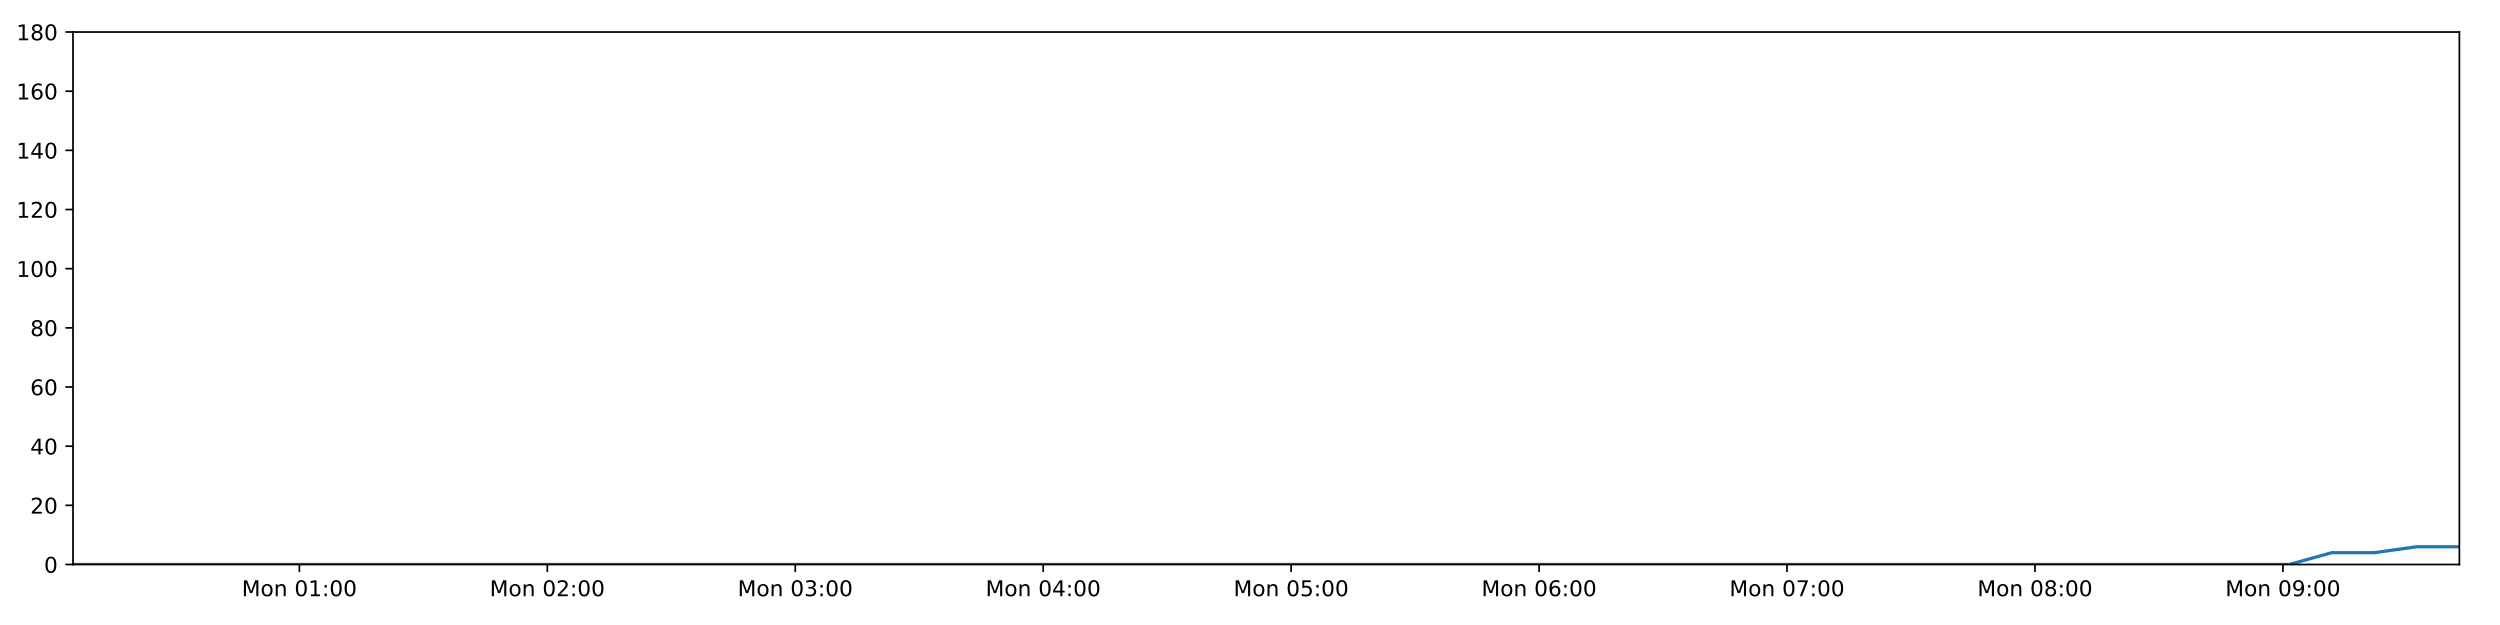
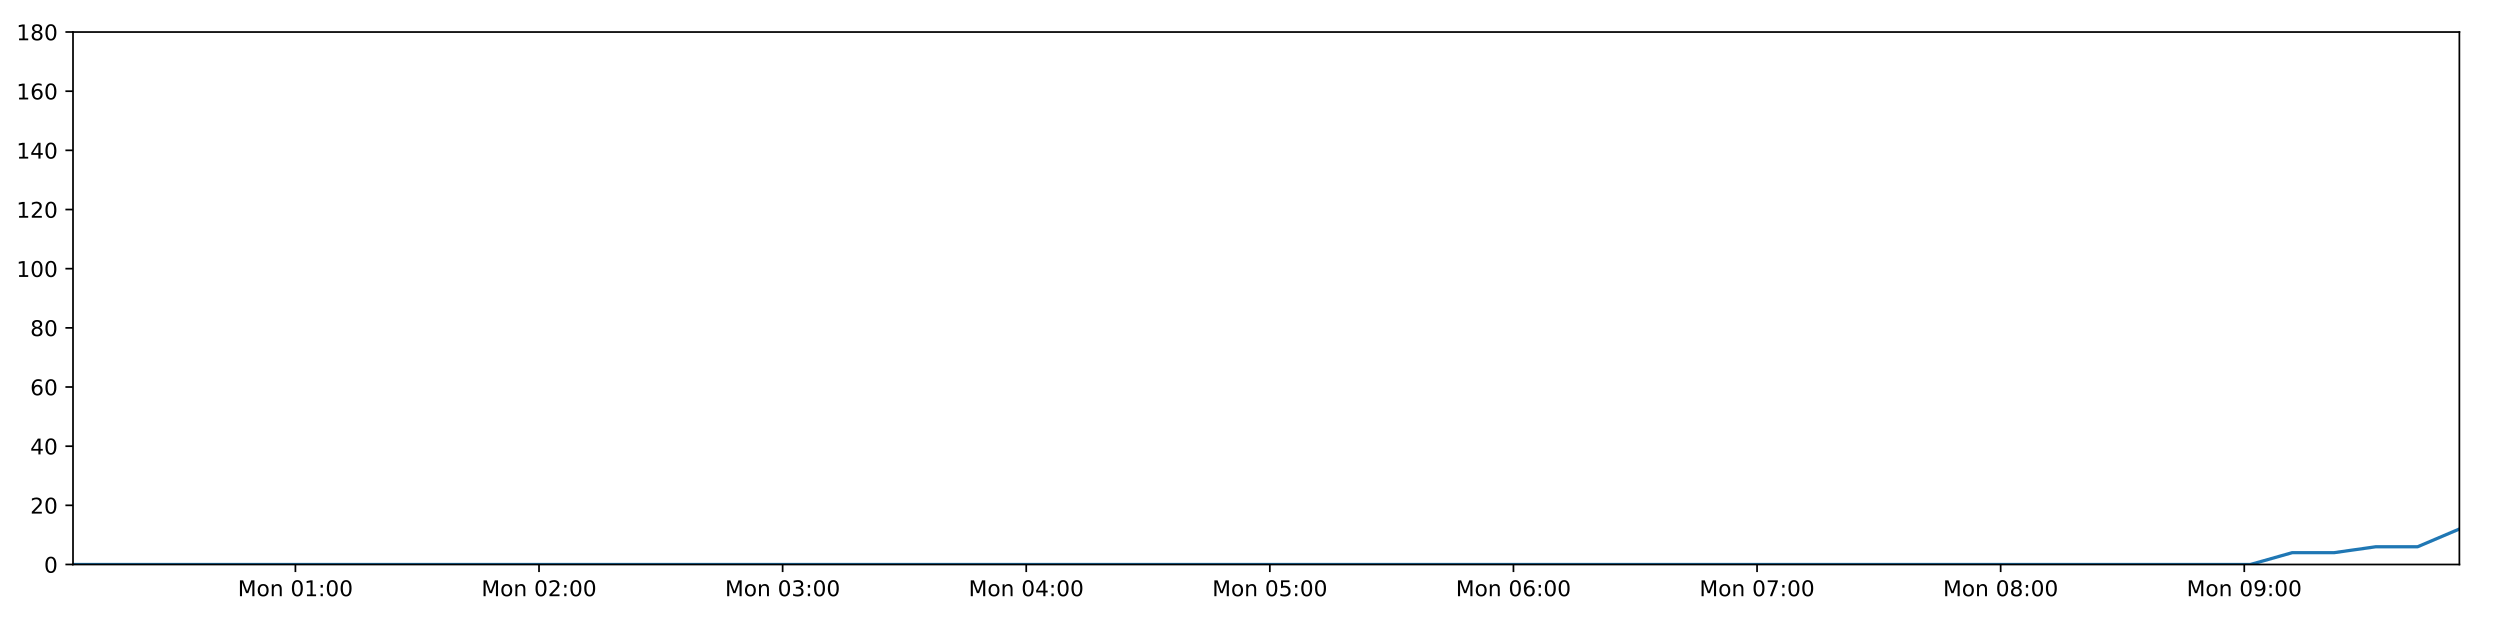
<svg xmlns="http://www.w3.org/2000/svg" xmlns:xlink="http://www.w3.org/1999/xlink" height="288pt" version="1.1" viewBox="0 0 1152 288" width="1152pt">
  <defs>
    <style type="text/css">
*{stroke-linecap:butt;stroke-linejoin:round;}
  </style>
  </defs>
  <g id="figure_1">
    <g id="patch_1">
      <path d="M 0 288  L 1152 288  L 1152 0  L 0 0  z " style="fill:#ffffff;" />
    </g>
    <g id="axes_1">
      <g id="patch_2">
        <path d="M 33.64 260.12  L 1133.28 260.12  L 1133.28 14.76  L 33.64 14.76  z " style="fill:#ffffff;" />
      </g>
      <g id="matplotlib.axis_1">
        <g id="xtick_1">
          <g id="line2d_1">
            <defs>
-               <path d="M 0 0  L 0 3.5  " id="m8fd180b09e" style="stroke:#000000;stroke-width:0.8;" />
-             </defs>
-             <g>
-               <use style="stroke:#000000;stroke-width:0.8;" x="137.949" xlink:href="#m8fd180b09e" y="260.12" />
+               <path d="M 0 0  L 0 3.5  " id="m9f38317092" style="stroke:#000000;stroke-width:0.8;" />
+             </defs>
+             <g>
+               <use style="stroke:#000000;stroke-width:0.8;" x="136.125" xlink:href="#m9f38317092" y="260.12" />
            </g>
          </g>
          <g id="text_1">
            <defs>
              <path d="M 9.812 72.906  L 24.516 72.906  L 43.109 23.297  L 61.812 72.906  L 76.516 72.906  L 76.516 0  L 66.891 0  L 66.891 64.016  L 48.094 14.016  L 38.188 14.016  L 19.391 64.016  L 19.391 0  L 9.812 0  z " id="DejaVuSans-77" />
              <path d="M 30.609 48.391  Q 23.391 48.391 19.188 42.75  Q 14.984 37.109 14.984 27.297  Q 14.984 17.484 19.156 11.844  Q 23.344 6.203 30.609 6.203  Q 37.797 6.203 41.984 11.859  Q 46.188 17.531 46.188 27.297  Q 46.188 37.016 41.984 42.703  Q 37.797 48.391 30.609 48.391  z M 30.609 56  Q 42.328 56 49.016 48.375  Q 55.719 40.766 55.719 27.297  Q 55.719 13.875 49.016 6.219  Q 42.328 -1.422 30.609 -1.422  Q 18.844 -1.422 12.172 6.219  Q 5.516 13.875 5.516 27.297  Q 5.516 40.766 12.172 48.375  Q 18.844 56 30.609 56  z " id="DejaVuSans-111" />
              <path d="M 54.891 33.016  L 54.891 0  L 45.906 0  L 45.906 32.719  Q 45.906 40.484 42.875 44.328  Q 39.844 48.188 33.797 48.188  Q 26.516 48.188 22.312 43.547  Q 18.109 38.922 18.109 30.906  L 18.109 0  L 9.078 0  L 9.078 54.688  L 18.109 54.688  L 18.109 46.188  Q 21.344 51.125 25.703 53.562  Q 30.078 56 35.797 56  Q 45.219 56 50.047 50.172  Q 54.891 44.344 54.891 33.016  z " id="DejaVuSans-110" />
              <path id="DejaVuSans-32" />
              <path d="M 31.781 66.406  Q 24.172 66.406 20.328 58.906  Q 16.5 51.422 16.5 36.375  Q 16.5 21.391 20.328 13.891  Q 24.172 6.391 31.781 6.391  Q 39.453 6.391 43.281 13.891  Q 47.125 21.391 47.125 36.375  Q 47.125 51.422 43.281 58.906  Q 39.453 66.406 31.781 66.406  z M 31.781 74.219  Q 44.047 74.219 50.516 64.516  Q 56.984 54.828 56.984 36.375  Q 56.984 17.969 50.516 8.266  Q 44.047 -1.422 31.781 -1.422  Q 19.531 -1.422 13.062 8.266  Q 6.594 17.969 6.594 36.375  Q 6.594 54.828 13.062 64.516  Q 19.531 74.219 31.781 74.219  z " id="DejaVuSans-48" />
              <path d="M 12.406 8.297  L 28.516 8.297  L 28.516 63.922  L 10.984 60.406  L 10.984 69.391  L 28.422 72.906  L 38.281 72.906  L 38.281 8.297  L 54.391 8.297  L 54.391 0  L 12.406 0  z " id="DejaVuSans-49" />
              <path d="M 11.719 12.406  L 22.016 12.406  L 22.016 0  L 11.719 0  z M 11.719 51.703  L 22.016 51.703  L 22.016 39.312  L 11.719 39.312  z " id="DejaVuSans-58" />
            </defs>
-             <g transform="translate(111.4084 274.7184)scale(0.1 -0.1)">
+             <g transform="translate(109.584 274.7184)scale(0.1 -0.1)">
              <use xlink:href="#DejaVuSans-77" />
              <use x="86.279" xlink:href="#DejaVuSans-111" />
              <use x="147.461" xlink:href="#DejaVuSans-110" />
              <use x="210.84" xlink:href="#DejaVuSans-32" />
              <use x="242.627" xlink:href="#DejaVuSans-48" />
              <use x="306.25" xlink:href="#DejaVuSans-49" />
              <use x="369.873" xlink:href="#DejaVuSans-58" />
              <use x="403.564" xlink:href="#DejaVuSans-48" />
              <use x="467.188" xlink:href="#DejaVuSans-48" />
            </g>
          </g>
        </g>
        <g id="xtick_2">
          <g id="line2d_2">
            <g>
-               <use style="stroke:#000000;stroke-width:0.8;" x="252.202" xlink:href="#m8fd180b09e" y="260.12" />
+               <use style="stroke:#000000;stroke-width:0.8;" x="248.379" xlink:href="#m9f38317092" y="260.12" />
            </g>
          </g>
          <g id="text_2">
            <defs>
              <path d="M 19.188 8.297  L 53.609 8.297  L 53.609 0  L 7.328 0  L 7.328 8.297  Q 12.938 14.109 22.625 23.891  Q 32.328 33.688 34.812 36.531  Q 39.547 41.844 41.422 45.531  Q 43.312 49.219 43.312 52.781  Q 43.312 58.594 39.234 62.25  Q 35.156 65.922 28.609 65.922  Q 23.969 65.922 18.812 64.312  Q 13.672 62.703 7.812 59.422  L 7.812 69.391  Q 13.766 71.781 18.938 73  Q 24.125 74.219 28.422 74.219  Q 39.75 74.219 46.484 68.547  Q 53.219 62.891 53.219 53.422  Q 53.219 48.922 51.531 44.891  Q 49.859 40.875 45.406 35.406  Q 44.188 33.984 37.641 27.219  Q 31.109 20.453 19.188 8.297  z " id="DejaVuSans-50" />
            </defs>
-             <g transform="translate(225.661 274.7184)scale(0.1 -0.1)">
+             <g transform="translate(221.8383 274.7184)scale(0.1 -0.1)">
              <use xlink:href="#DejaVuSans-77" />
              <use x="86.279" xlink:href="#DejaVuSans-111" />
              <use x="147.461" xlink:href="#DejaVuSans-110" />
              <use x="210.84" xlink:href="#DejaVuSans-32" />
              <use x="242.627" xlink:href="#DejaVuSans-48" />
              <use x="306.25" xlink:href="#DejaVuSans-50" />
              <use x="369.873" xlink:href="#DejaVuSans-58" />
              <use x="403.564" xlink:href="#DejaVuSans-48" />
              <use x="467.188" xlink:href="#DejaVuSans-48" />
            </g>
          </g>
        </g>
        <g id="xtick_3">
          <g id="line2d_3">
            <g>
-               <use style="stroke:#000000;stroke-width:0.8;" x="366.454" xlink:href="#m8fd180b09e" y="260.12" />
+               <use style="stroke:#000000;stroke-width:0.8;" x="360.633" xlink:href="#m9f38317092" y="260.12" />
            </g>
          </g>
          <g id="text_3">
            <defs>
              <path d="M 40.578 39.312  Q 47.656 37.797 51.625 33  Q 55.609 28.219 55.609 21.188  Q 55.609 10.406 48.188 4.484  Q 40.766 -1.422 27.094 -1.422  Q 22.516 -1.422 17.656 -0.516  Q 12.797 0.391 7.625 2.203  L 7.625 11.719  Q 11.719 9.328 16.594 8.109  Q 21.484 6.891 26.812 6.891  Q 36.078 6.891 40.938 10.547  Q 45.797 14.203 45.797 21.188  Q 45.797 27.641 41.281 31.266  Q 36.766 34.906 28.719 34.906  L 20.219 34.906  L 20.219 43.016  L 29.109 43.016  Q 36.375 43.016 40.234 45.922  Q 44.094 48.828 44.094 54.297  Q 44.094 59.906 40.109 62.906  Q 36.141 65.922 28.719 65.922  Q 24.656 65.922 20.016 65.031  Q 15.375 64.156 9.812 62.312  L 9.812 71.094  Q 15.438 72.656 20.344 73.438  Q 25.25 74.219 29.594 74.219  Q 40.828 74.219 47.359 69.109  Q 53.906 64.016 53.906 55.328  Q 53.906 49.266 50.438 45.094  Q 46.969 40.922 40.578 39.312  z " id="DejaVuSans-51" />
            </defs>
-             <g transform="translate(339.9136 274.7184)scale(0.1 -0.1)">
+             <g transform="translate(334.0926 274.7184)scale(0.1 -0.1)">
              <use xlink:href="#DejaVuSans-77" />
              <use x="86.279" xlink:href="#DejaVuSans-111" />
              <use x="147.461" xlink:href="#DejaVuSans-110" />
              <use x="210.84" xlink:href="#DejaVuSans-32" />
              <use x="242.627" xlink:href="#DejaVuSans-48" />
              <use x="306.25" xlink:href="#DejaVuSans-51" />
              <use x="369.873" xlink:href="#DejaVuSans-58" />
              <use x="403.564" xlink:href="#DejaVuSans-48" />
              <use x="467.188" xlink:href="#DejaVuSans-48" />
            </g>
          </g>
        </g>
        <g id="xtick_4">
          <g id="line2d_4">
            <g>
-               <use style="stroke:#000000;stroke-width:0.8;" x="480.707" xlink:href="#m8fd180b09e" y="260.12" />
+               <use style="stroke:#000000;stroke-width:0.8;" x="472.888" xlink:href="#m9f38317092" y="260.12" />
            </g>
          </g>
          <g id="text_4">
            <defs>
              <path d="M 37.797 64.312  L 12.891 25.391  L 37.797 25.391  z M 35.203 72.906  L 47.609 72.906  L 47.609 25.391  L 58.016 25.391  L 58.016 17.188  L 47.609 17.188  L 47.609 0  L 37.797 0  L 37.797 17.188  L 4.891 17.188  L 4.891 26.703  z " id="DejaVuSans-52" />
            </defs>
-             <g transform="translate(454.1662 274.7184)scale(0.1 -0.1)">
+             <g transform="translate(446.347 274.7184)scale(0.1 -0.1)">
              <use xlink:href="#DejaVuSans-77" />
              <use x="86.279" xlink:href="#DejaVuSans-111" />
              <use x="147.461" xlink:href="#DejaVuSans-110" />
              <use x="210.84" xlink:href="#DejaVuSans-32" />
              <use x="242.627" xlink:href="#DejaVuSans-48" />
              <use x="306.25" xlink:href="#DejaVuSans-52" />
              <use x="369.873" xlink:href="#DejaVuSans-58" />
              <use x="403.564" xlink:href="#DejaVuSans-48" />
              <use x="467.188" xlink:href="#DejaVuSans-48" />
            </g>
          </g>
        </g>
        <g id="xtick_5">
          <g id="line2d_5">
            <g>
-               <use style="stroke:#000000;stroke-width:0.8;" x="594.959" xlink:href="#m8fd180b09e" y="260.12" />
+               <use style="stroke:#000000;stroke-width:0.8;" x="585.142" xlink:href="#m9f38317092" y="260.12" />
            </g>
          </g>
          <g id="text_5">
            <defs>
              <path d="M 10.797 72.906  L 49.516 72.906  L 49.516 64.594  L 19.828 64.594  L 19.828 46.734  Q 21.969 47.469 24.109 47.828  Q 26.266 48.188 28.422 48.188  Q 40.625 48.188 47.75 41.5  Q 54.891 34.812 54.891 23.391  Q 54.891 11.625 47.562 5.094  Q 40.234 -1.422 26.906 -1.422  Q 22.312 -1.422 17.547 -0.641  Q 12.797 0.141 7.719 1.703  L 7.719 11.625  Q 12.109 9.234 16.797 8.062  Q 21.484 6.891 26.703 6.891  Q 35.156 6.891 40.078 11.328  Q 45.016 15.766 45.016 23.391  Q 45.016 31 40.078 35.438  Q 35.156 39.891 26.703 39.891  Q 22.75 39.891 18.812 39.016  Q 14.891 38.141 10.797 36.281  z " id="DejaVuSans-53" />
            </defs>
-             <g transform="translate(568.4188 274.7184)scale(0.1 -0.1)">
+             <g transform="translate(558.6013 274.7184)scale(0.1 -0.1)">
              <use xlink:href="#DejaVuSans-77" />
              <use x="86.279" xlink:href="#DejaVuSans-111" />
              <use x="147.461" xlink:href="#DejaVuSans-110" />
              <use x="210.84" xlink:href="#DejaVuSans-32" />
              <use x="242.627" xlink:href="#DejaVuSans-48" />
              <use x="306.25" xlink:href="#DejaVuSans-53" />
              <use x="369.873" xlink:href="#DejaVuSans-58" />
              <use x="403.564" xlink:href="#DejaVuSans-48" />
              <use x="467.188" xlink:href="#DejaVuSans-48" />
            </g>
          </g>
        </g>
        <g id="xtick_6">
          <g id="line2d_6">
            <g>
-               <use style="stroke:#000000;stroke-width:0.8;" x="709.212" xlink:href="#m8fd180b09e" y="260.12" />
+               <use style="stroke:#000000;stroke-width:0.8;" x="697.396" xlink:href="#m9f38317092" y="260.12" />
            </g>
          </g>
          <g id="text_6">
            <defs>
              <path d="M 33.016 40.375  Q 26.375 40.375 22.484 35.828  Q 18.609 31.297 18.609 23.391  Q 18.609 15.531 22.484 10.953  Q 26.375 6.391 33.016 6.391  Q 39.656 6.391 43.531 10.953  Q 47.406 15.531 47.406 23.391  Q 47.406 31.297 43.531 35.828  Q 39.656 40.375 33.016 40.375  z M 52.594 71.297  L 52.594 62.312  Q 48.875 64.062 45.094 64.984  Q 41.312 65.922 37.594 65.922  Q 27.828 65.922 22.672 59.328  Q 17.531 52.734 16.797 39.406  Q 19.672 43.656 24.016 45.922  Q 28.375 48.188 33.594 48.188  Q 44.578 48.188 50.953 41.516  Q 57.328 34.859 57.328 23.391  Q 57.328 12.156 50.688 5.359  Q 44.047 -1.422 33.016 -1.422  Q 20.359 -1.422 13.672 8.266  Q 6.984 17.969 6.984 36.375  Q 6.984 53.656 15.188 63.938  Q 23.391 74.219 37.203 74.219  Q 40.922 74.219 44.703 73.484  Q 48.484 72.75 52.594 71.297  z " id="DejaVuSans-54" />
            </defs>
-             <g transform="translate(682.6714 274.7184)scale(0.1 -0.1)">
+             <g transform="translate(670.8556 274.7184)scale(0.1 -0.1)">
              <use xlink:href="#DejaVuSans-77" />
              <use x="86.279" xlink:href="#DejaVuSans-111" />
              <use x="147.461" xlink:href="#DejaVuSans-110" />
              <use x="210.84" xlink:href="#DejaVuSans-32" />
              <use x="242.627" xlink:href="#DejaVuSans-48" />
              <use x="306.25" xlink:href="#DejaVuSans-54" />
              <use x="369.873" xlink:href="#DejaVuSans-58" />
              <use x="403.564" xlink:href="#DejaVuSans-48" />
              <use x="467.188" xlink:href="#DejaVuSans-48" />
            </g>
          </g>
        </g>
        <g id="xtick_7">
          <g id="line2d_7">
            <g>
-               <use style="stroke:#000000;stroke-width:0.8;" x="823.465" xlink:href="#m8fd180b09e" y="260.12" />
+               <use style="stroke:#000000;stroke-width:0.8;" x="809.651" xlink:href="#m9f38317092" y="260.12" />
            </g>
          </g>
          <g id="text_7">
            <defs>
              <path d="M 8.203 72.906  L 55.078 72.906  L 55.078 68.703  L 28.609 0  L 18.312 0  L 43.219 64.594  L 8.203 64.594  z " id="DejaVuSans-55" />
            </defs>
-             <g transform="translate(796.924 274.7184)scale(0.1 -0.1)">
+             <g transform="translate(783.1099 274.7184)scale(0.1 -0.1)">
              <use xlink:href="#DejaVuSans-77" />
              <use x="86.279" xlink:href="#DejaVuSans-111" />
              <use x="147.461" xlink:href="#DejaVuSans-110" />
              <use x="210.84" xlink:href="#DejaVuSans-32" />
              <use x="242.627" xlink:href="#DejaVuSans-48" />
              <use x="306.25" xlink:href="#DejaVuSans-55" />
              <use x="369.873" xlink:href="#DejaVuSans-58" />
              <use x="403.564" xlink:href="#DejaVuSans-48" />
              <use x="467.188" xlink:href="#DejaVuSans-48" />
            </g>
          </g>
        </g>
        <g id="xtick_8">
          <g id="line2d_8">
            <g>
-               <use style="stroke:#000000;stroke-width:0.8;" x="937.717" xlink:href="#m8fd180b09e" y="260.12" />
+               <use style="stroke:#000000;stroke-width:0.8;" x="921.905" xlink:href="#m9f38317092" y="260.12" />
            </g>
          </g>
          <g id="text_8">
            <defs>
              <path d="M 31.781 34.625  Q 24.75 34.625 20.719 30.859  Q 16.703 27.094 16.703 20.516  Q 16.703 13.922 20.719 10.156  Q 24.75 6.391 31.781 6.391  Q 38.812 6.391 42.859 10.172  Q 46.922 13.969 46.922 20.516  Q 46.922 27.094 42.891 30.859  Q 38.875 34.625 31.781 34.625  z M 21.922 38.812  Q 15.578 40.375 12.031 44.719  Q 8.5 49.078 8.5 55.328  Q 8.5 64.062 14.719 69.141  Q 20.953 74.219 31.781 74.219  Q 42.672 74.219 48.875 69.141  Q 55.078 64.062 55.078 55.328  Q 55.078 49.078 51.531 44.719  Q 48 40.375 41.703 38.812  Q 48.828 37.156 52.797 32.312  Q 56.781 27.484 56.781 20.516  Q 56.781 9.906 50.312 4.234  Q 43.844 -1.422 31.781 -1.422  Q 19.734 -1.422 13.25 4.234  Q 6.781 9.906 6.781 20.516  Q 6.781 27.484 10.781 32.312  Q 14.797 37.156 21.922 38.812  z M 18.312 54.391  Q 18.312 48.734 21.844 45.562  Q 25.391 42.391 31.781 42.391  Q 38.141 42.391 41.719 45.562  Q 45.312 48.734 45.312 54.391  Q 45.312 60.062 41.719 63.234  Q 38.141 66.406 31.781 66.406  Q 25.391 66.406 21.844 63.234  Q 18.312 60.062 18.312 54.391  z " id="DejaVuSans-56" />
            </defs>
-             <g transform="translate(911.1766 274.7184)scale(0.1 -0.1)">
+             <g transform="translate(895.3642 274.7184)scale(0.1 -0.1)">
              <use xlink:href="#DejaVuSans-77" />
              <use x="86.279" xlink:href="#DejaVuSans-111" />
              <use x="147.461" xlink:href="#DejaVuSans-110" />
              <use x="210.84" xlink:href="#DejaVuSans-32" />
              <use x="242.627" xlink:href="#DejaVuSans-48" />
              <use x="306.25" xlink:href="#DejaVuSans-56" />
              <use x="369.873" xlink:href="#DejaVuSans-58" />
              <use x="403.564" xlink:href="#DejaVuSans-48" />
              <use x="467.188" xlink:href="#DejaVuSans-48" />
            </g>
          </g>
        </g>
        <g id="xtick_9">
          <g id="line2d_9">
            <g>
-               <use style="stroke:#000000;stroke-width:0.8;" x="1051.97" xlink:href="#m8fd180b09e" y="260.12" />
+               <use style="stroke:#000000;stroke-width:0.8;" x="1034.159" xlink:href="#m9f38317092" y="260.12" />
            </g>
          </g>
          <g id="text_9">
            <defs>
              <path d="M 10.984 1.516  L 10.984 10.5  Q 14.703 8.734 18.5 7.812  Q 22.312 6.891 25.984 6.891  Q 35.75 6.891 40.891 13.453  Q 46.047 20.016 46.781 33.406  Q 43.953 29.203 39.594 26.953  Q 35.25 24.703 29.984 24.703  Q 19.047 24.703 12.672 31.312  Q 6.297 37.938 6.297 49.422  Q 6.297 60.641 12.938 67.422  Q 19.578 74.219 30.609 74.219  Q 43.266 74.219 49.922 64.516  Q 56.594 54.828 56.594 36.375  Q 56.594 19.141 48.406 8.859  Q 40.234 -1.422 26.422 -1.422  Q 22.703 -1.422 18.891 -0.688  Q 15.094 0.047 10.984 1.516  z M 30.609 32.422  Q 37.25 32.422 41.125 36.953  Q 45.016 41.5 45.016 49.422  Q 45.016 57.281 41.125 61.844  Q 37.25 66.406 30.609 66.406  Q 23.969 66.406 20.094 61.844  Q 16.219 57.281 16.219 49.422  Q 16.219 41.5 20.094 36.953  Q 23.969 32.422 30.609 32.422  z " id="DejaVuSans-57" />
            </defs>
-             <g transform="translate(1025.429 274.7184)scale(0.1 -0.1)">
+             <g transform="translate(1007.619 274.7184)scale(0.1 -0.1)">
              <use xlink:href="#DejaVuSans-77" />
              <use x="86.279" xlink:href="#DejaVuSans-111" />
              <use x="147.461" xlink:href="#DejaVuSans-110" />
              <use x="210.84" xlink:href="#DejaVuSans-32" />
              <use x="242.627" xlink:href="#DejaVuSans-48" />
              <use x="306.25" xlink:href="#DejaVuSans-57" />
              <use x="369.873" xlink:href="#DejaVuSans-58" />
              <use x="403.564" xlink:href="#DejaVuSans-48" />
              <use x="467.188" xlink:href="#DejaVuSans-48" />
            </g>
          </g>
        </g>
      </g>
      <g id="matplotlib.axis_2">
        <g id="ytick_1">
          <g id="line2d_10">
            <defs>
-               <path d="M 0 0  L -3.5 0  " id="mc18e7faeb3" style="stroke:#000000;stroke-width:0.8;" />
-             </defs>
-             <g>
-               <use style="stroke:#000000;stroke-width:0.8;" x="33.64" xlink:href="#mc18e7faeb3" y="260.12" />
+               <path d="M 0 0  L -3.5 0  " id="m462489dbc6" style="stroke:#000000;stroke-width:0.8;" />
+             </defs>
+             <g>
+               <use style="stroke:#000000;stroke-width:0.8;" x="33.64" xlink:href="#m462489dbc6" y="260.12" />
            </g>
          </g>
          <g id="text_10">
            <g transform="translate(20.2775 263.9192)scale(0.1 -0.1)">
              <use xlink:href="#DejaVuSans-48" />
            </g>
          </g>
        </g>
        <g id="ytick_2">
          <g id="line2d_11">
            <g>
-               <use style="stroke:#000000;stroke-width:0.8;" x="33.64" xlink:href="#mc18e7faeb3" y="232.858" />
+               <use style="stroke:#000000;stroke-width:0.8;" x="33.64" xlink:href="#m462489dbc6" y="232.858" />
            </g>
          </g>
          <g id="text_11">
            <g transform="translate(13.915 236.657)scale(0.1 -0.1)">
              <use xlink:href="#DejaVuSans-50" />
              <use x="63.623" xlink:href="#DejaVuSans-48" />
            </g>
          </g>
        </g>
        <g id="ytick_3">
          <g id="line2d_12">
            <g>
-               <use style="stroke:#000000;stroke-width:0.8;" x="33.64" xlink:href="#mc18e7faeb3" y="205.596" />
+               <use style="stroke:#000000;stroke-width:0.8;" x="33.64" xlink:href="#m462489dbc6" y="205.596" />
            </g>
          </g>
          <g id="text_12">
            <g transform="translate(13.915 209.3948)scale(0.1 -0.1)">
              <use xlink:href="#DejaVuSans-52" />
              <use x="63.623" xlink:href="#DejaVuSans-48" />
            </g>
          </g>
        </g>
        <g id="ytick_4">
          <g id="line2d_13">
            <g>
-               <use style="stroke:#000000;stroke-width:0.8;" x="33.64" xlink:href="#mc18e7faeb3" y="178.333" />
+               <use style="stroke:#000000;stroke-width:0.8;" x="33.64" xlink:href="#m462489dbc6" y="178.333" />
            </g>
          </g>
          <g id="text_13">
            <g transform="translate(13.915 182.1326)scale(0.1 -0.1)">
              <use xlink:href="#DejaVuSans-54" />
              <use x="63.623" xlink:href="#DejaVuSans-48" />
            </g>
          </g>
        </g>
        <g id="ytick_5">
          <g id="line2d_14">
            <g>
-               <use style="stroke:#000000;stroke-width:0.8;" x="33.64" xlink:href="#mc18e7faeb3" y="151.071" />
+               <use style="stroke:#000000;stroke-width:0.8;" x="33.64" xlink:href="#m462489dbc6" y="151.071" />
            </g>
          </g>
          <g id="text_14">
            <g transform="translate(13.915 154.8703)scale(0.1 -0.1)">
              <use xlink:href="#DejaVuSans-56" />
              <use x="63.623" xlink:href="#DejaVuSans-48" />
            </g>
          </g>
        </g>
        <g id="ytick_6">
          <g id="line2d_15">
            <g>
-               <use style="stroke:#000000;stroke-width:0.8;" x="33.64" xlink:href="#mc18e7faeb3" y="123.809" />
+               <use style="stroke:#000000;stroke-width:0.8;" x="33.64" xlink:href="#m462489dbc6" y="123.809" />
            </g>
          </g>
          <g id="text_15">
            <g transform="translate(7.5525 127.6081)scale(0.1 -0.1)">
              <use xlink:href="#DejaVuSans-49" />
              <use x="63.623" xlink:href="#DejaVuSans-48" />
              <use x="127.246" xlink:href="#DejaVuSans-48" />
            </g>
          </g>
        </g>
        <g id="ytick_7">
          <g id="line2d_16">
            <g>
-               <use style="stroke:#000000;stroke-width:0.8;" x="33.64" xlink:href="#mc18e7faeb3" y="96.547" />
+               <use style="stroke:#000000;stroke-width:0.8;" x="33.64" xlink:href="#m462489dbc6" y="96.547" />
            </g>
          </g>
          <g id="text_16">
            <g transform="translate(7.5525 100.3459)scale(0.1 -0.1)">
              <use xlink:href="#DejaVuSans-49" />
              <use x="63.623" xlink:href="#DejaVuSans-50" />
              <use x="127.246" xlink:href="#DejaVuSans-48" />
            </g>
          </g>
        </g>
        <g id="ytick_8">
          <g id="line2d_17">
            <g>
-               <use style="stroke:#000000;stroke-width:0.8;" x="33.64" xlink:href="#mc18e7faeb3" y="69.284" />
+               <use style="stroke:#000000;stroke-width:0.8;" x="33.64" xlink:href="#m462489dbc6" y="69.284" />
            </g>
          </g>
          <g id="text_17">
            <g transform="translate(7.5525 73.08366)scale(0.1 -0.1)">
              <use xlink:href="#DejaVuSans-49" />
              <use x="63.623" xlink:href="#DejaVuSans-52" />
              <use x="127.246" xlink:href="#DejaVuSans-48" />
            </g>
          </g>
        </g>
        <g id="ytick_9">
          <g id="line2d_18">
            <g>
-               <use style="stroke:#000000;stroke-width:0.8;" x="33.64" xlink:href="#mc18e7faeb3" y="42.022" />
+               <use style="stroke:#000000;stroke-width:0.8;" x="33.64" xlink:href="#m462489dbc6" y="42.022" />
            </g>
          </g>
          <g id="text_18">
            <g transform="translate(7.5525 45.82144)scale(0.1 -0.1)">
              <use xlink:href="#DejaVuSans-49" />
              <use x="63.623" xlink:href="#DejaVuSans-54" />
              <use x="127.246" xlink:href="#DejaVuSans-48" />
            </g>
          </g>
        </g>
        <g id="ytick_10">
          <g id="line2d_19">
            <g>
-               <use style="stroke:#000000;stroke-width:0.8;" x="33.64" xlink:href="#mc18e7faeb3" y="14.76" />
+               <use style="stroke:#000000;stroke-width:0.8;" x="33.64" xlink:href="#m462489dbc6" y="14.76" />
            </g>
          </g>
          <g id="text_19">
            <g transform="translate(7.5525 18.55922)scale(0.1 -0.1)">
              <use xlink:href="#DejaVuSans-49" />
              <use x="63.623" xlink:href="#DejaVuSans-56" />
              <use x="127.246" xlink:href="#DejaVuSans-48" />
            </g>
          </g>
        </g>
      </g>
      <g id="line2d_20">
-         <path clip-path="url(#p8356a70281)" d="M 33.64 260.12  L 52.913 260.12  L 72.177 260.12  L 91.439 260.12  L 110.704 260.12  L 129.965 260.12  L 149.237 260.12  L 168.499 260.12  L 187.772 260.12  L 207.047 260.12  L 226.314 260.12  L 245.575 260.12  L 264.839 260.12  L 284.099 260.12  L 303.369 260.12  L 322.638 260.12  L 341.9 260.12  L 361.164 260.12  L 380.43 260.12  L 399.693 260.12  L 418.959 260.12  L 438.23 260.12  L 457.5 260.12  L 476.767 260.12  L 496.03 260.12  L 515.292 260.12  L 534.563 260.12  L 553.831 260.12  L 573.098 260.12  L 592.365 260.12  L 611.636 260.12  L 630.9 260.12  L 650.165 260.12  L 669.444 260.12  L 688.713 260.12  L 707.982 260.12  L 727.248 260.12  L 746.525 260.12  L 765.794 260.12  L 785.062 260.12  L 804.327 260.12  L 823.605 260.12  L 842.877 260.12  L 862.153 260.12  L 881.419 260.12  L 900.686 260.12  L 919.956 260.12  L 939.231 260.12  L 958.496 260.12  L 977.763 260.12  L 997.028 260.12  L 1016.297 260.12  L 1035.561 260.12  L 1054.825 260.12  L 1074.466 254.668  L 1094.089 254.668  L 1113.703 251.941  L 1133.28 251.941  " style="fill:none;stroke:#1f77b4;stroke-linecap:square;stroke-width:1.5;" />
+         <path clip-path="url(#pda8b3adfea)" d="M 33.64 260.12  L 52.576 260.12  L 71.503 260.12  L 90.428 260.12  L 109.356 260.12  L 128.28 260.12  L 147.215 260.12  L 166.14 260.12  L 185.076 260.12  L 204.014 260.12  L 222.944 260.12  L 241.868 260.12  L 260.796 260.12  L 279.719 260.12  L 298.651 260.12  L 317.584 260.12  L 336.509 260.12  L 355.436 260.12  L 374.364 260.12  L 393.29 260.12  L 412.219 260.12  L 431.154 260.12  L 450.086 260.12  L 469.017 260.12  L 487.942 260.12  L 506.868 260.12  L 525.802 260.12  L 544.733 260.12  L 563.663 260.12  L 582.593 260.12  L 601.527 260.12  L 620.454 260.12  L 639.382 260.12  L 658.324 260.12  L 677.255 260.12  L 696.188 260.12  L 715.117 260.12  L 734.057 260.12  L 752.989 260.12  L 771.919 260.12  L 790.848 260.12  L 809.789 260.12  L 828.724 260.12  L 847.662 260.12  L 866.592 260.12  L 885.521 260.12  L 904.454 260.12  L 923.392 260.12  L 942.32 260.12  L 961.25 260.12  L 980.178 260.12  L 999.11 260.12  L 1018.037 260.12  L 1036.964 260.12  L 1056.262 254.668  L 1075.542 254.668  L 1094.812 251.941  L 1114.047 251.941  L 1133.28 243.763  " style="fill:none;stroke:#1f77b4;stroke-linecap:square;stroke-width:1.5;" />
      </g>
      <g id="patch_3">
        <path d="M 33.64 260.12  L 33.64 14.76  " style="fill:none;stroke:#000000;stroke-linecap:square;stroke-linejoin:miter;stroke-width:0.8;" />
      </g>
      <g id="patch_4">
        <path d="M 1133.28 260.12  L 1133.28 14.76  " style="fill:none;stroke:#000000;stroke-linecap:square;stroke-linejoin:miter;stroke-width:0.8;" />
      </g>
      <g id="patch_5">
        <path d="M 33.64 260.12  L 1133.28 260.12  " style="fill:none;stroke:#000000;stroke-linecap:square;stroke-linejoin:miter;stroke-width:0.8;" />
      </g>
      <g id="patch_6">
        <path d="M 33.64 14.76  L 1133.28 14.76  " style="fill:none;stroke:#000000;stroke-linecap:square;stroke-linejoin:miter;stroke-width:0.8;" />
      </g>
    </g>
  </g>
  <defs>
-     <clipPath id="p8356a70281">
+     <clipPath id="pda8b3adfea">
      <rect height="245.36" width="1099.64" x="33.64" y="14.76" />
    </clipPath>
  </defs>
</svg>
